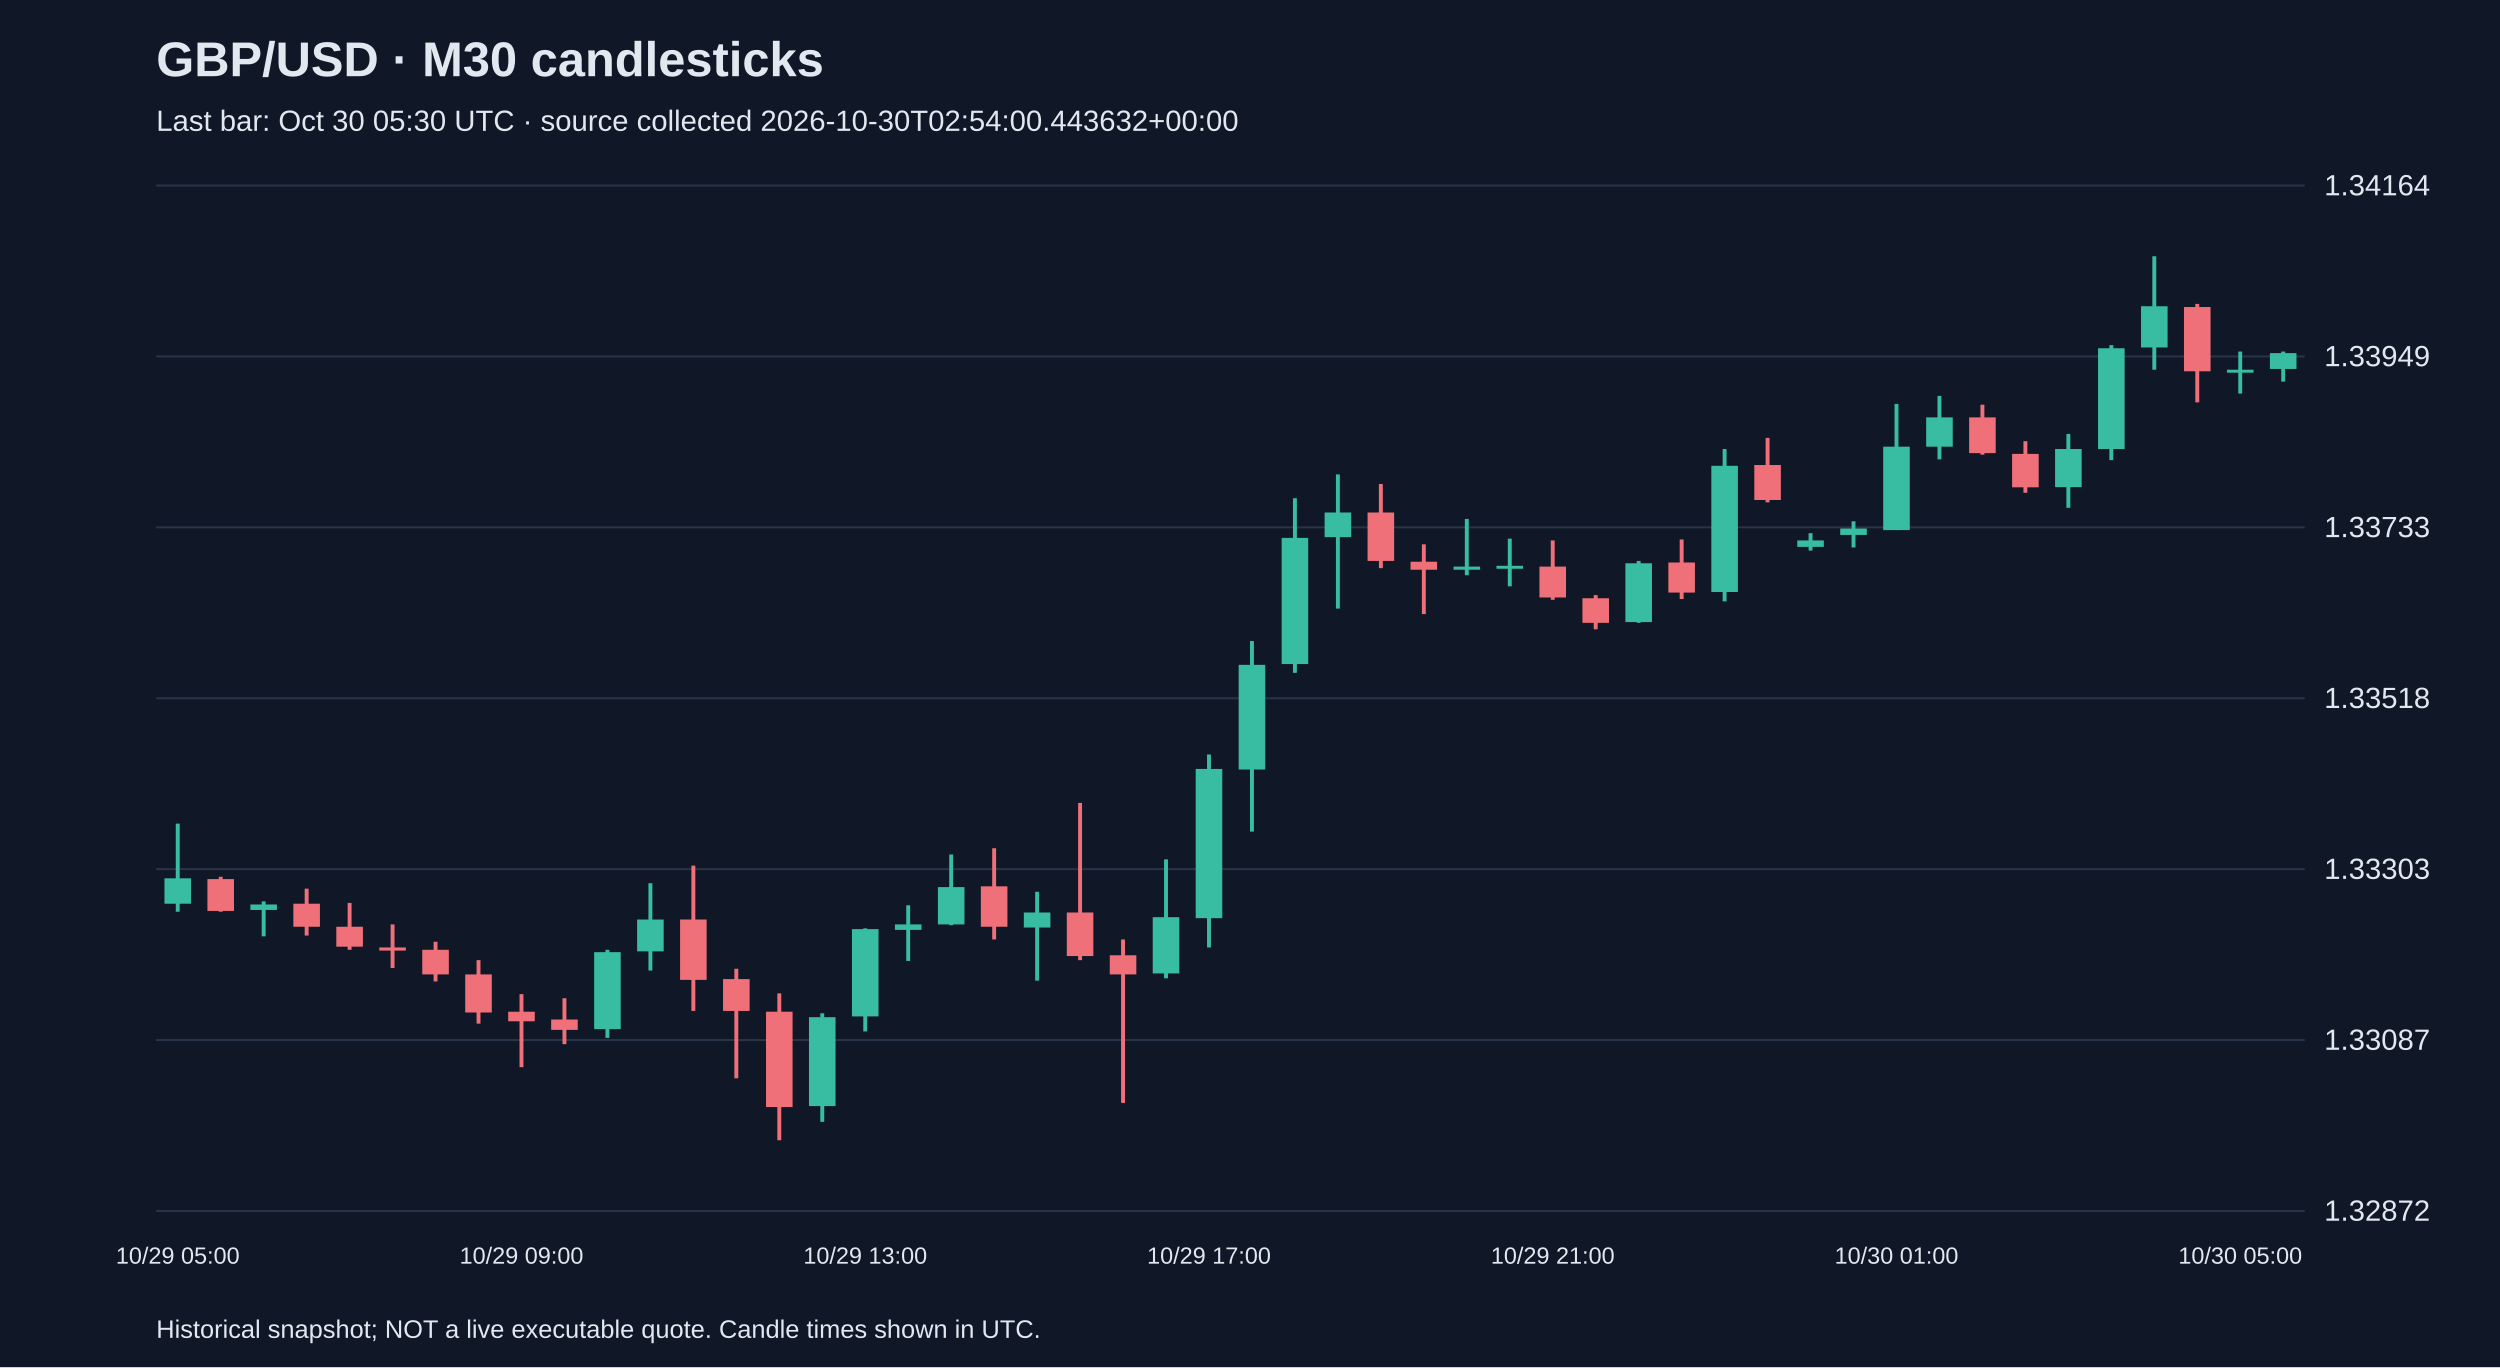
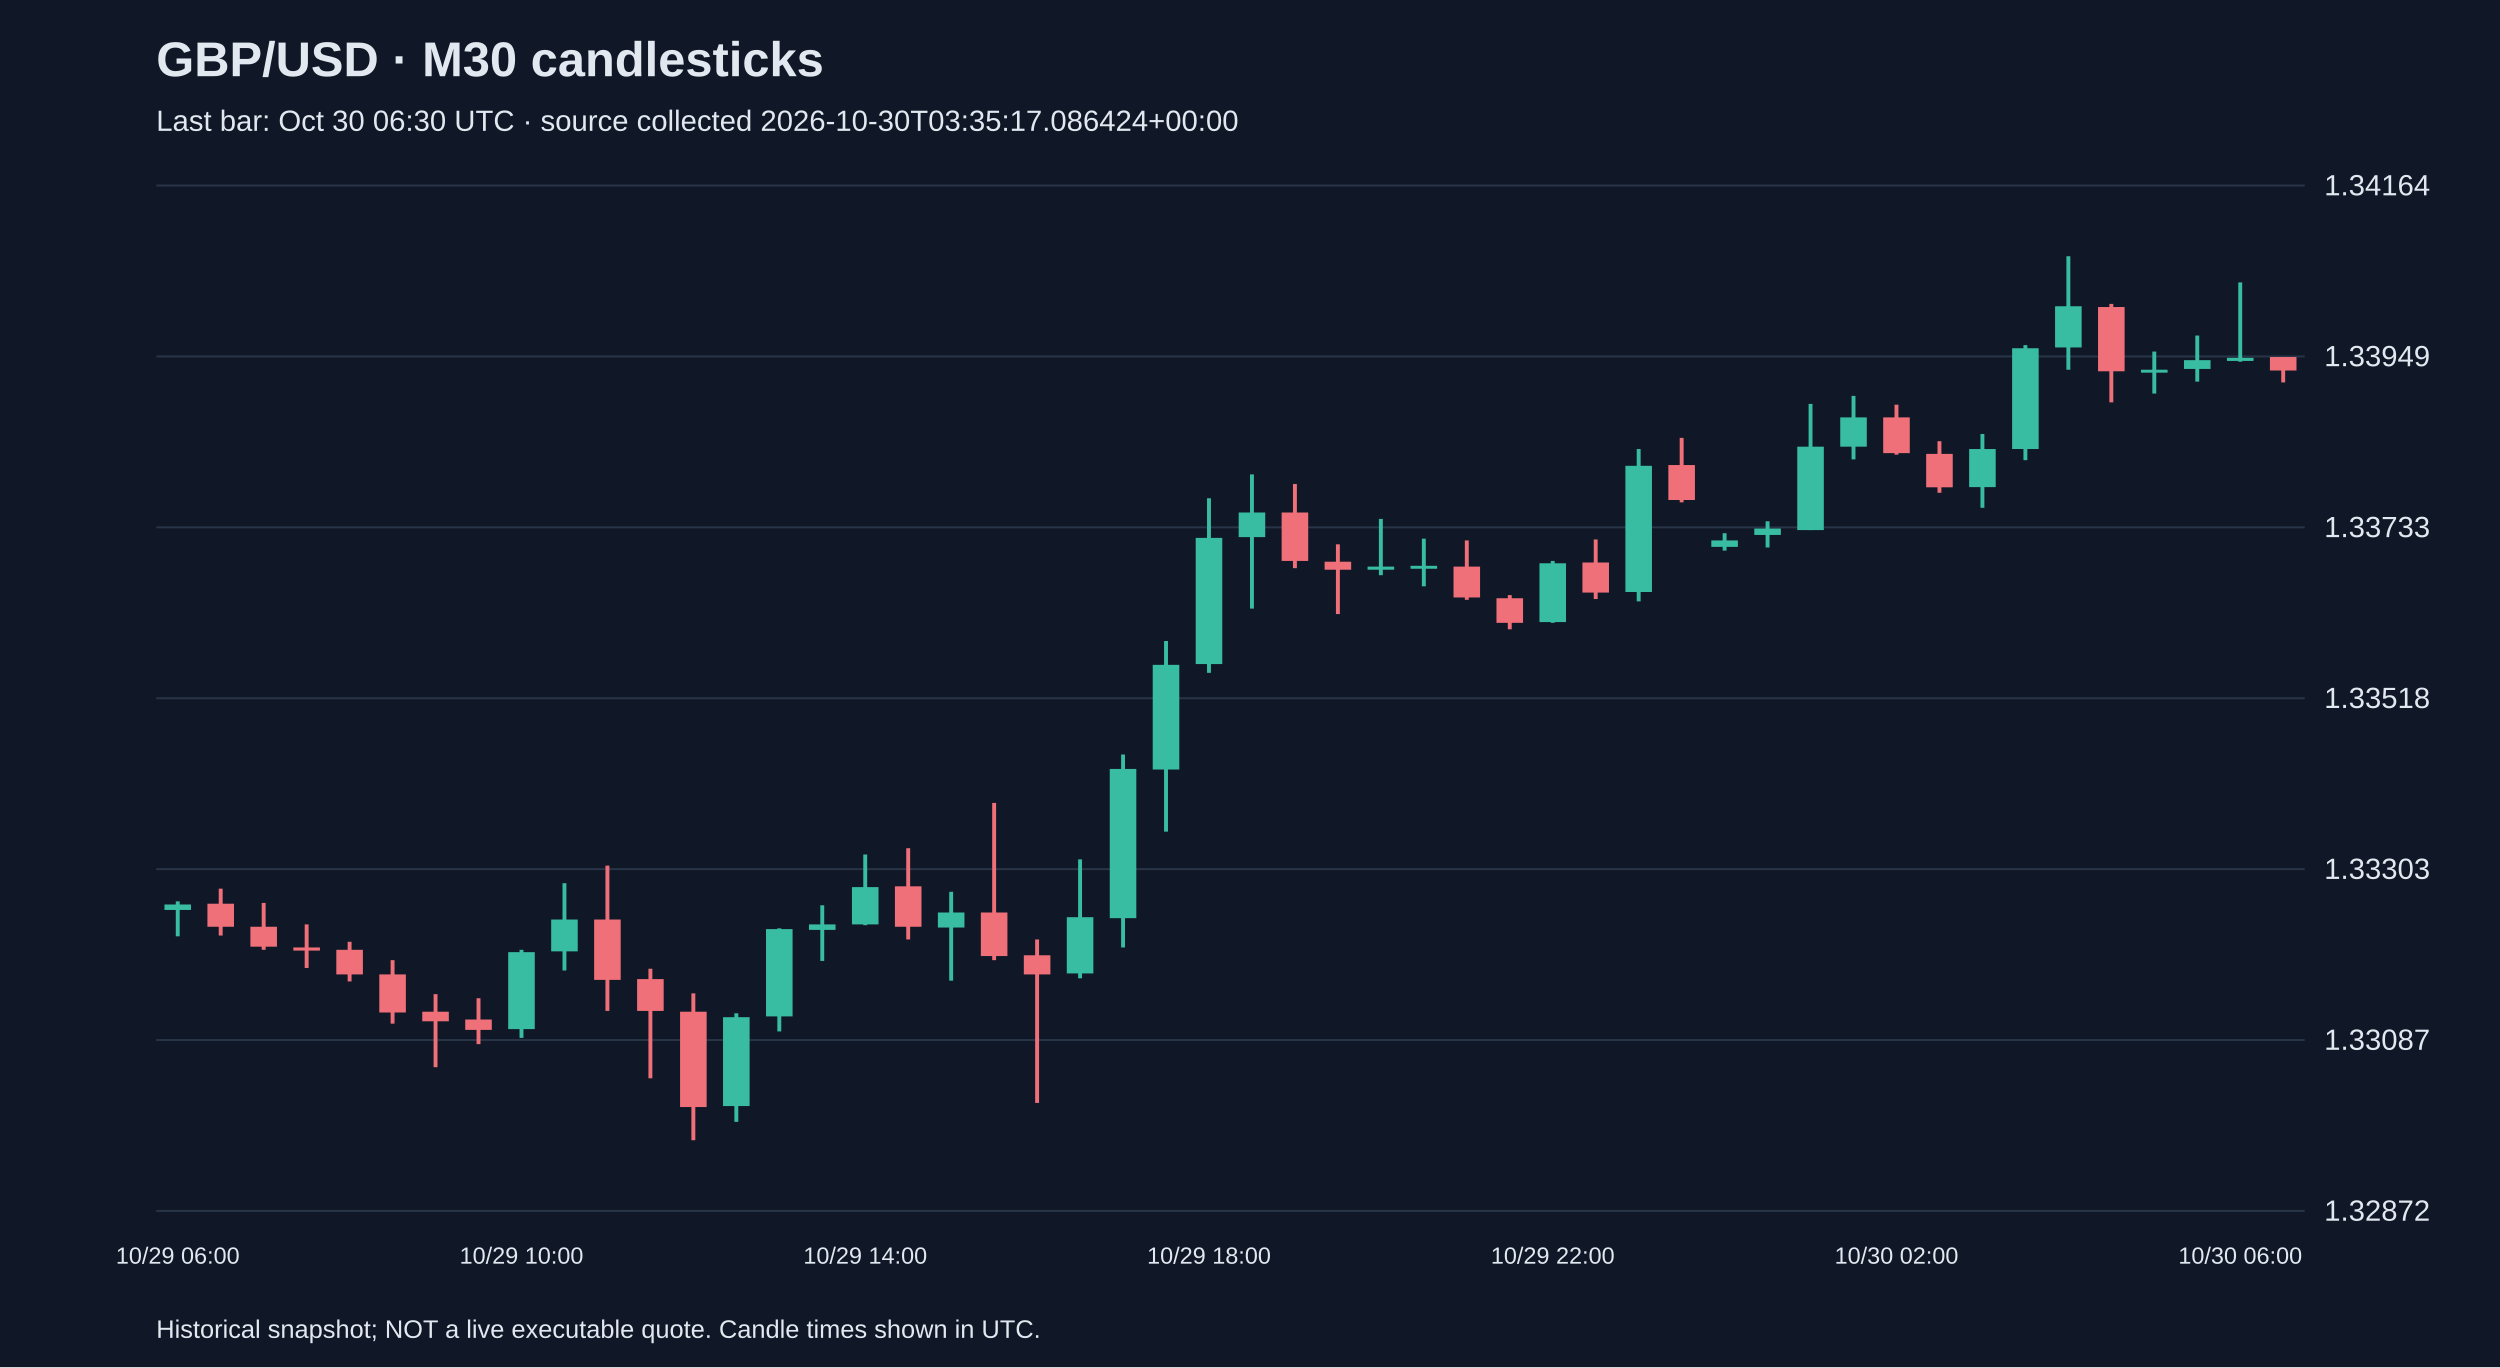
<svg xmlns="http://www.w3.org/2000/svg" viewBox="0 0 1280 700">
  <rect width="100%" height="100%" fill="#101827" />
  <style>text{font-family:Arial,sans-serif;fill:#e2e8f0}</style>
  <text x="80" y="39" font-size="25" font-weight="bold">GBP/USD · M30 candlesticks</text>
-   <text x="80" y="67" font-size="15" fill="#a6b1c5">Last bar: Oct 30 05:30 UTC · source collected 2026-10-30T02:54:00.443632+00:00</text>
+   <text x="80" y="67" font-size="15" fill="#a6b1c5">Last bar: Oct 30 06:30 UTC · source collected 2026-10-30T03:35:17.086424+00:00</text>
  <line x1="80" y1="620.0" x2="1180" y2="620.0" stroke="#283548" />
  <text x="1190" y="625.0" font-size="15">1.32872</text>
  <line x1="80" y1="532.5" x2="1180" y2="532.5" stroke="#283548" />
  <text x="1190" y="537.5" font-size="15">1.33087</text>
  <line x1="80" y1="445.0" x2="1180" y2="445.0" stroke="#283548" />
  <text x="1190" y="450.0" font-size="15">1.33303</text>
  <line x1="80" y1="357.5" x2="1180" y2="357.5" stroke="#283548" />
  <text x="1190" y="362.5" font-size="15">1.33518</text>
  <line x1="80" y1="270.0" x2="1180" y2="270.0" stroke="#283548" />
  <text x="1190" y="275.0" font-size="15">1.33733</text>
  <line x1="80" y1="182.5" x2="1180" y2="182.5" stroke="#283548" />
  <text x="1190" y="187.5" font-size="15">1.33949</text>
  <line x1="80" y1="95.0" x2="1180" y2="95.0" stroke="#283548" />
  <text x="1190" y="100.0" font-size="15">1.34164</text>
-   <line x1="91.0" y1="421.7" x2="91.0" y2="466.8" stroke="#38bca2" stroke-width="2" />
-   <rect x="84.2" y="449.7" width="13.6" height="13.0" fill="#38bca2" />
-   <text x="91.0" y="647" text-anchor="middle" font-size="12">10/29 05:00</text>
-   <line x1="113.0" y1="448.9" x2="113.0" y2="466.8" stroke="#f07079" stroke-width="2" />
-   <rect x="106.2" y="450.1" width="13.6" height="16.3" fill="#f07079" />
-   <line x1="135.0" y1="461.5" x2="135.0" y2="479.4" stroke="#38bca2" stroke-width="2" />
-   <rect x="128.2" y="463.1" width="13.6" height="2.8" fill="#38bca2" />
-   <line x1="157.0" y1="455.0" x2="157.0" y2="479.0" stroke="#f07079" stroke-width="2" />
-   <rect x="150.2" y="462.7" width="13.6" height="11.8" fill="#f07079" />
-   <line x1="179.0" y1="462.3" x2="179.0" y2="486.3" stroke="#f07079" stroke-width="2" />
-   <rect x="172.2" y="474.5" width="13.6" height="10.2" fill="#f07079" />
-   <line x1="201.0" y1="473.3" x2="201.0" y2="495.6" stroke="#f07079" stroke-width="2" />
-   <rect x="194.2" y="485.1" width="13.6" height="1.6" fill="#f07079" />
-   <line x1="223.0" y1="482.2" x2="223.0" y2="502.5" stroke="#f07079" stroke-width="2" />
-   <rect x="216.2" y="486.3" width="13.6" height="12.6" fill="#f07079" />
-   <line x1="245.0" y1="491.6" x2="245.0" y2="524.1" stroke="#f07079" stroke-width="2" />
-   <rect x="238.2" y="498.9" width="13.6" height="19.5" fill="#f07079" />
-   <line x1="267.0" y1="509.0" x2="267.0" y2="546.4" stroke="#f07079" stroke-width="2" />
-   <rect x="260.2" y="518.0" width="13.6" height="4.9" fill="#f07079" />
-   <text x="267.0" y="647" text-anchor="middle" font-size="12">10/29 09:00</text>
-   <line x1="289.0" y1="511.1" x2="289.0" y2="534.6" stroke="#f07079" stroke-width="2" />
-   <rect x="282.2" y="522.0" width="13.6" height="5.3" fill="#f07079" />
-   <line x1="311.0" y1="486.3" x2="311.0" y2="531.4" stroke="#38bca2" stroke-width="2" />
-   <rect x="304.2" y="487.5" width="13.6" height="39.4" fill="#38bca2" />
-   <line x1="333.0" y1="452.2" x2="333.0" y2="496.9" stroke="#38bca2" stroke-width="2" />
-   <rect x="326.2" y="470.8" width="13.6" height="16.3" fill="#38bca2" />
-   <line x1="355.0" y1="443.2" x2="355.0" y2="517.6" stroke="#f07079" stroke-width="2" />
-   <rect x="348.2" y="470.8" width="13.6" height="30.9" fill="#f07079" />
-   <line x1="377.0" y1="496.0" x2="377.0" y2="552.1" stroke="#f07079" stroke-width="2" />
-   <rect x="370.2" y="501.3" width="13.6" height="16.3" fill="#f07079" />
-   <line x1="399.0" y1="508.6" x2="399.0" y2="583.8" stroke="#f07079" stroke-width="2" />
-   <rect x="392.2" y="518.0" width="13.6" height="48.8" fill="#f07079" />
-   <line x1="421.0" y1="518.8" x2="421.0" y2="574.4" stroke="#38bca2" stroke-width="2" />
-   <rect x="414.2" y="520.8" width="13.6" height="45.5" fill="#38bca2" />
-   <line x1="443.0" y1="475.3" x2="443.0" y2="528.1" stroke="#38bca2" stroke-width="2" />
-   <rect x="436.2" y="475.7" width="13.6" height="44.7" fill="#38bca2" />
-   <text x="443.0" y="647" text-anchor="middle" font-size="12">10/29 13:00</text>
-   <line x1="465.0" y1="463.5" x2="465.0" y2="492.0" stroke="#38bca2" stroke-width="2" />
-   <rect x="458.2" y="473.3" width="13.6" height="2.8" fill="#38bca2" />
-   <line x1="487.0" y1="437.5" x2="487.0" y2="473.7" stroke="#38bca2" stroke-width="2" />
-   <rect x="480.2" y="454.2" width="13.6" height="19.1" fill="#38bca2" />
-   <line x1="509.0" y1="434.3" x2="509.0" y2="481.0" stroke="#f07079" stroke-width="2" />
-   <rect x="502.2" y="453.8" width="13.6" height="20.7" fill="#f07079" />
-   <line x1="531.0" y1="456.6" x2="531.0" y2="502.1" stroke="#38bca2" stroke-width="2" />
-   <rect x="524.2" y="467.2" width="13.6" height="7.7" fill="#38bca2" />
-   <line x1="553.0" y1="411.1" x2="553.0" y2="491.6" stroke="#f07079" stroke-width="2" />
-   <rect x="546.2" y="467.2" width="13.6" height="22.3" fill="#f07079" />
-   <line x1="575.0" y1="481.0" x2="575.0" y2="564.7" stroke="#f07079" stroke-width="2" />
-   <rect x="568.2" y="489.1" width="13.6" height="9.8" fill="#f07079" />
-   <line x1="597.0" y1="440.0" x2="597.0" y2="500.9" stroke="#38bca2" stroke-width="2" />
-   <rect x="590.2" y="469.6" width="13.6" height="28.8" fill="#38bca2" />
-   <line x1="619.0" y1="386.3" x2="619.0" y2="485.1" stroke="#38bca2" stroke-width="2" />
-   <rect x="612.2" y="393.7" width="13.6" height="76.4" fill="#38bca2" />
-   <text x="619.0" y="647" text-anchor="middle" font-size="12">10/29 17:00</text>
-   <line x1="641.0" y1="328.2" x2="641.0" y2="425.8" stroke="#38bca2" stroke-width="2" />
-   <rect x="634.2" y="340.4" width="13.6" height="53.6" fill="#38bca2" />
-   <line x1="663.0" y1="255.1" x2="663.0" y2="344.5" stroke="#38bca2" stroke-width="2" />
-   <rect x="656.2" y="275.4" width="13.6" height="64.6" fill="#38bca2" />
-   <line x1="685.0" y1="242.9" x2="685.0" y2="311.6" stroke="#38bca2" stroke-width="2" />
-   <rect x="678.2" y="262.4" width="13.6" height="12.6" fill="#38bca2" />
-   <line x1="707.0" y1="247.8" x2="707.0" y2="290.9" stroke="#f07079" stroke-width="2" />
-   <rect x="700.2" y="262.4" width="13.6" height="24.8" fill="#f07079" />
-   <line x1="729.0" y1="278.7" x2="729.0" y2="314.4" stroke="#f07079" stroke-width="2" />
-   <rect x="722.2" y="287.6" width="13.6" height="4.1" fill="#f07079" />
-   <line x1="751.0" y1="265.7" x2="751.0" y2="294.5" stroke="#38bca2" stroke-width="2" />
-   <rect x="744.2" y="290.1" width="13.6" height="1.6" fill="#38bca2" />
-   <line x1="773.0" y1="275.8" x2="773.0" y2="300.2" stroke="#38bca2" stroke-width="2" />
-   <rect x="766.2" y="289.7" width="13.6" height="1.5" fill="#38bca2" />
-   <line x1="795.0" y1="276.7" x2="795.0" y2="307.1" stroke="#f07079" stroke-width="2" />
-   <rect x="788.2" y="290.1" width="13.6" height="15.8" fill="#f07079" />
-   <text x="795.0" y="647" text-anchor="middle" font-size="12">10/29 21:00</text>
-   <line x1="817.0" y1="304.7" x2="817.0" y2="322.2" stroke="#f07079" stroke-width="2" />
-   <rect x="810.2" y="306.3" width="13.6" height="12.6" fill="#f07079" />
-   <line x1="839.0" y1="287.2" x2="839.0" y2="318.9" stroke="#38bca2" stroke-width="2" />
-   <rect x="832.2" y="288.4" width="13.6" height="30.1" fill="#38bca2" />
-   <line x1="861.0" y1="276.2" x2="861.0" y2="306.7" stroke="#f07079" stroke-width="2" />
-   <rect x="854.2" y="288.0" width="13.6" height="15.4" fill="#f07079" />
-   <line x1="883.0" y1="229.9" x2="883.0" y2="307.9" stroke="#38bca2" stroke-width="2" />
-   <rect x="876.2" y="238.5" width="13.6" height="64.6" fill="#38bca2" />
-   <line x1="905.0" y1="224.2" x2="905.0" y2="257.2" stroke="#f07079" stroke-width="2" />
-   <rect x="898.2" y="238.1" width="13.6" height="17.9" fill="#f07079" />
-   <line x1="927.0" y1="273.0" x2="927.0" y2="281.9" stroke="#38bca2" stroke-width="2" />
-   <rect x="920.2" y="276.7" width="13.6" height="3.3" fill="#38bca2" />
-   <line x1="949.0" y1="266.9" x2="949.0" y2="280.3" stroke="#38bca2" stroke-width="2" />
-   <rect x="942.2" y="270.6" width="13.6" height="3.3" fill="#38bca2" />
-   <line x1="971.0" y1="206.8" x2="971.0" y2="271.4" stroke="#38bca2" stroke-width="2" />
-   <rect x="964.2" y="228.7" width="13.6" height="42.7" fill="#38bca2" />
-   <text x="971.0" y="647" text-anchor="middle" font-size="12">10/30 01:00</text>
-   <line x1="993.0" y1="202.7" x2="993.0" y2="235.2" stroke="#38bca2" stroke-width="2" />
-   <rect x="986.2" y="213.7" width="13.6" height="15.0" fill="#38bca2" />
-   <line x1="1015.0" y1="207.2" x2="1015.0" y2="232.8" stroke="#f07079" stroke-width="2" />
-   <rect x="1008.2" y="213.7" width="13.6" height="18.3" fill="#f07079" />
-   <line x1="1037.0" y1="225.9" x2="1037.0" y2="252.3" stroke="#f07079" stroke-width="2" />
-   <rect x="1030.2" y="232.4" width="13.6" height="17.1" fill="#f07079" />
-   <line x1="1059.0" y1="222.2" x2="1059.0" y2="260.0" stroke="#38bca2" stroke-width="2" />
-   <rect x="1052.2" y="229.9" width="13.6" height="19.5" fill="#38bca2" />
-   <line x1="1081.0" y1="176.7" x2="1081.0" y2="235.6" stroke="#38bca2" stroke-width="2" />
-   <rect x="1074.2" y="178.3" width="13.6" height="51.6" fill="#38bca2" />
-   <line x1="1103.0" y1="131.2" x2="1103.0" y2="189.3" stroke="#38bca2" stroke-width="2" />
-   <rect x="1096.2" y="156.8" width="13.6" height="21.1" fill="#38bca2" />
-   <line x1="1125.0" y1="155.6" x2="1125.0" y2="206.0" stroke="#f07079" stroke-width="2" />
-   <rect x="1118.2" y="157.2" width="13.6" height="32.9" fill="#f07079" />
-   <line x1="1147.0" y1="180.0" x2="1147.0" y2="201.5" stroke="#38bca2" stroke-width="2" />
-   <rect x="1140.2" y="189.3" width="13.6" height="1.5" fill="#38bca2" />
-   <text x="1147.0" y="647" text-anchor="middle" font-size="12">10/30 05:00</text>
-   <line x1="1169.0" y1="180.0" x2="1169.0" y2="195.4" stroke="#38bca2" stroke-width="2" />
-   <rect x="1162.2" y="180.8" width="13.6" height="8.1" fill="#38bca2" />
+   <line x1="91.0" y1="461.5" x2="91.0" y2="479.4" stroke="#38bca2" stroke-width="2" />
+   <rect x="84.2" y="463.1" width="13.6" height="2.8" fill="#38bca2" />
+   <text x="91.0" y="647" text-anchor="middle" font-size="12">10/29 06:00</text>
+   <line x1="113.0" y1="455.0" x2="113.0" y2="479.0" stroke="#f07079" stroke-width="2" />
+   <rect x="106.2" y="462.7" width="13.6" height="11.8" fill="#f07079" />
+   <line x1="135.0" y1="462.3" x2="135.0" y2="486.3" stroke="#f07079" stroke-width="2" />
+   <rect x="128.2" y="474.5" width="13.6" height="10.2" fill="#f07079" />
+   <line x1="157.0" y1="473.3" x2="157.0" y2="495.6" stroke="#f07079" stroke-width="2" />
+   <rect x="150.2" y="485.1" width="13.6" height="1.6" fill="#f07079" />
+   <line x1="179.0" y1="482.2" x2="179.0" y2="502.5" stroke="#f07079" stroke-width="2" />
+   <rect x="172.2" y="486.3" width="13.6" height="12.6" fill="#f07079" />
+   <line x1="201.0" y1="491.6" x2="201.0" y2="524.1" stroke="#f07079" stroke-width="2" />
+   <rect x="194.2" y="498.9" width="13.6" height="19.5" fill="#f07079" />
+   <line x1="223.0" y1="509.0" x2="223.0" y2="546.4" stroke="#f07079" stroke-width="2" />
+   <rect x="216.2" y="518.0" width="13.6" height="4.9" fill="#f07079" />
+   <line x1="245.0" y1="511.1" x2="245.0" y2="534.6" stroke="#f07079" stroke-width="2" />
+   <rect x="238.2" y="522.0" width="13.6" height="5.3" fill="#f07079" />
+   <line x1="267.0" y1="486.3" x2="267.0" y2="531.4" stroke="#38bca2" stroke-width="2" />
+   <rect x="260.2" y="487.5" width="13.6" height="39.4" fill="#38bca2" />
+   <text x="267.0" y="647" text-anchor="middle" font-size="12">10/29 10:00</text>
+   <line x1="289.0" y1="452.2" x2="289.0" y2="496.9" stroke="#38bca2" stroke-width="2" />
+   <rect x="282.2" y="470.8" width="13.6" height="16.3" fill="#38bca2" />
+   <line x1="311.0" y1="443.2" x2="311.0" y2="517.6" stroke="#f07079" stroke-width="2" />
+   <rect x="304.2" y="470.8" width="13.6" height="30.9" fill="#f07079" />
+   <line x1="333.0" y1="496.0" x2="333.0" y2="552.1" stroke="#f07079" stroke-width="2" />
+   <rect x="326.2" y="501.3" width="13.6" height="16.3" fill="#f07079" />
+   <line x1="355.0" y1="508.6" x2="355.0" y2="583.8" stroke="#f07079" stroke-width="2" />
+   <rect x="348.2" y="518.0" width="13.6" height="48.8" fill="#f07079" />
+   <line x1="377.0" y1="518.8" x2="377.0" y2="574.4" stroke="#38bca2" stroke-width="2" />
+   <rect x="370.2" y="520.8" width="13.6" height="45.5" fill="#38bca2" />
+   <line x1="399.0" y1="475.3" x2="399.0" y2="528.1" stroke="#38bca2" stroke-width="2" />
+   <rect x="392.2" y="475.7" width="13.6" height="44.7" fill="#38bca2" />
+   <line x1="421.0" y1="463.5" x2="421.0" y2="492.0" stroke="#38bca2" stroke-width="2" />
+   <rect x="414.2" y="473.3" width="13.6" height="2.8" fill="#38bca2" />
+   <line x1="443.0" y1="437.5" x2="443.0" y2="473.7" stroke="#38bca2" stroke-width="2" />
+   <rect x="436.2" y="454.2" width="13.6" height="19.1" fill="#38bca2" />
+   <text x="443.0" y="647" text-anchor="middle" font-size="12">10/29 14:00</text>
+   <line x1="465.0" y1="434.3" x2="465.0" y2="481.0" stroke="#f07079" stroke-width="2" />
+   <rect x="458.2" y="453.8" width="13.6" height="20.7" fill="#f07079" />
+   <line x1="487.0" y1="456.6" x2="487.0" y2="502.1" stroke="#38bca2" stroke-width="2" />
+   <rect x="480.2" y="467.2" width="13.6" height="7.7" fill="#38bca2" />
+   <line x1="509.0" y1="411.1" x2="509.0" y2="491.6" stroke="#f07079" stroke-width="2" />
+   <rect x="502.2" y="467.2" width="13.6" height="22.3" fill="#f07079" />
+   <line x1="531.0" y1="481.0" x2="531.0" y2="564.7" stroke="#f07079" stroke-width="2" />
+   <rect x="524.2" y="489.1" width="13.6" height="9.8" fill="#f07079" />
+   <line x1="553.0" y1="440.0" x2="553.0" y2="500.9" stroke="#38bca2" stroke-width="2" />
+   <rect x="546.2" y="469.6" width="13.6" height="28.8" fill="#38bca2" />
+   <line x1="575.0" y1="386.3" x2="575.0" y2="485.1" stroke="#38bca2" stroke-width="2" />
+   <rect x="568.2" y="393.7" width="13.6" height="76.4" fill="#38bca2" />
+   <line x1="597.0" y1="328.2" x2="597.0" y2="425.8" stroke="#38bca2" stroke-width="2" />
+   <rect x="590.2" y="340.4" width="13.6" height="53.6" fill="#38bca2" />
+   <line x1="619.0" y1="255.1" x2="619.0" y2="344.5" stroke="#38bca2" stroke-width="2" />
+   <rect x="612.2" y="275.4" width="13.6" height="64.6" fill="#38bca2" />
+   <text x="619.0" y="647" text-anchor="middle" font-size="12">10/29 18:00</text>
+   <line x1="641.0" y1="242.9" x2="641.0" y2="311.6" stroke="#38bca2" stroke-width="2" />
+   <rect x="634.2" y="262.4" width="13.6" height="12.6" fill="#38bca2" />
+   <line x1="663.0" y1="247.8" x2="663.0" y2="290.9" stroke="#f07079" stroke-width="2" />
+   <rect x="656.2" y="262.4" width="13.6" height="24.8" fill="#f07079" />
+   <line x1="685.0" y1="278.7" x2="685.0" y2="314.4" stroke="#f07079" stroke-width="2" />
+   <rect x="678.2" y="287.6" width="13.6" height="4.1" fill="#f07079" />
+   <line x1="707.0" y1="265.7" x2="707.0" y2="294.5" stroke="#38bca2" stroke-width="2" />
+   <rect x="700.2" y="290.1" width="13.6" height="1.6" fill="#38bca2" />
+   <line x1="729.0" y1="275.8" x2="729.0" y2="300.2" stroke="#38bca2" stroke-width="2" />
+   <rect x="722.2" y="289.7" width="13.6" height="1.5" fill="#38bca2" />
+   <line x1="751.0" y1="276.7" x2="751.0" y2="307.1" stroke="#f07079" stroke-width="2" />
+   <rect x="744.2" y="290.1" width="13.6" height="15.8" fill="#f07079" />
+   <line x1="773.0" y1="304.7" x2="773.0" y2="322.2" stroke="#f07079" stroke-width="2" />
+   <rect x="766.2" y="306.3" width="13.6" height="12.6" fill="#f07079" />
+   <line x1="795.0" y1="287.2" x2="795.0" y2="318.9" stroke="#38bca2" stroke-width="2" />
+   <rect x="788.2" y="288.4" width="13.6" height="30.1" fill="#38bca2" />
+   <text x="795.0" y="647" text-anchor="middle" font-size="12">10/29 22:00</text>
+   <line x1="817.0" y1="276.2" x2="817.0" y2="306.7" stroke="#f07079" stroke-width="2" />
+   <rect x="810.2" y="288.0" width="13.6" height="15.4" fill="#f07079" />
+   <line x1="839.0" y1="229.9" x2="839.0" y2="307.9" stroke="#38bca2" stroke-width="2" />
+   <rect x="832.2" y="238.5" width="13.6" height="64.6" fill="#38bca2" />
+   <line x1="861.0" y1="224.2" x2="861.0" y2="257.2" stroke="#f07079" stroke-width="2" />
+   <rect x="854.2" y="238.1" width="13.6" height="17.9" fill="#f07079" />
+   <line x1="883.0" y1="273.0" x2="883.0" y2="281.9" stroke="#38bca2" stroke-width="2" />
+   <rect x="876.2" y="276.7" width="13.6" height="3.3" fill="#38bca2" />
+   <line x1="905.0" y1="266.9" x2="905.0" y2="280.3" stroke="#38bca2" stroke-width="2" />
+   <rect x="898.2" y="270.6" width="13.6" height="3.3" fill="#38bca2" />
+   <line x1="927.0" y1="206.8" x2="927.0" y2="271.4" stroke="#38bca2" stroke-width="2" />
+   <rect x="920.2" y="228.7" width="13.6" height="42.7" fill="#38bca2" />
+   <line x1="949.0" y1="202.7" x2="949.0" y2="235.2" stroke="#38bca2" stroke-width="2" />
+   <rect x="942.2" y="213.7" width="13.6" height="15.0" fill="#38bca2" />
+   <line x1="971.0" y1="207.2" x2="971.0" y2="232.8" stroke="#f07079" stroke-width="2" />
+   <rect x="964.2" y="213.7" width="13.6" height="18.3" fill="#f07079" />
+   <text x="971.0" y="647" text-anchor="middle" font-size="12">10/30 02:00</text>
+   <line x1="993.0" y1="225.9" x2="993.0" y2="252.3" stroke="#f07079" stroke-width="2" />
+   <rect x="986.2" y="232.4" width="13.6" height="17.1" fill="#f07079" />
+   <line x1="1015.0" y1="222.2" x2="1015.0" y2="260.0" stroke="#38bca2" stroke-width="2" />
+   <rect x="1008.2" y="229.9" width="13.6" height="19.5" fill="#38bca2" />
+   <line x1="1037.0" y1="176.7" x2="1037.0" y2="235.6" stroke="#38bca2" stroke-width="2" />
+   <rect x="1030.2" y="178.3" width="13.6" height="51.6" fill="#38bca2" />
+   <line x1="1059.0" y1="131.2" x2="1059.0" y2="189.3" stroke="#38bca2" stroke-width="2" />
+   <rect x="1052.2" y="156.8" width="13.6" height="21.1" fill="#38bca2" />
+   <line x1="1081.0" y1="155.6" x2="1081.0" y2="206.0" stroke="#f07079" stroke-width="2" />
+   <rect x="1074.2" y="157.2" width="13.6" height="32.9" fill="#f07079" />
+   <line x1="1103.0" y1="180.0" x2="1103.0" y2="201.5" stroke="#38bca2" stroke-width="2" />
+   <rect x="1096.2" y="189.3" width="13.6" height="1.5" fill="#38bca2" />
+   <line x1="1125.0" y1="171.8" x2="1125.0" y2="195.4" stroke="#38bca2" stroke-width="2" />
+   <rect x="1118.2" y="184.4" width="13.6" height="4.5" fill="#38bca2" />
+   <line x1="1147.0" y1="144.6" x2="1147.0" y2="185.2" stroke="#38bca2" stroke-width="2" />
+   <rect x="1140.2" y="183.2" width="13.6" height="1.6" fill="#38bca2" />
+   <text x="1147.0" y="647" text-anchor="middle" font-size="12">10/30 06:00</text>
+   <line x1="1169.0" y1="182.8" x2="1169.0" y2="195.8" stroke="#f07079" stroke-width="2" />
+   <rect x="1162.2" y="182.8" width="13.6" height="6.9" fill="#f07079" />
  <text x="80" y="685" font-size="13">Historical snapshot; NOT a live executable quote. Candle times shown in UTC.</text>
</svg>
